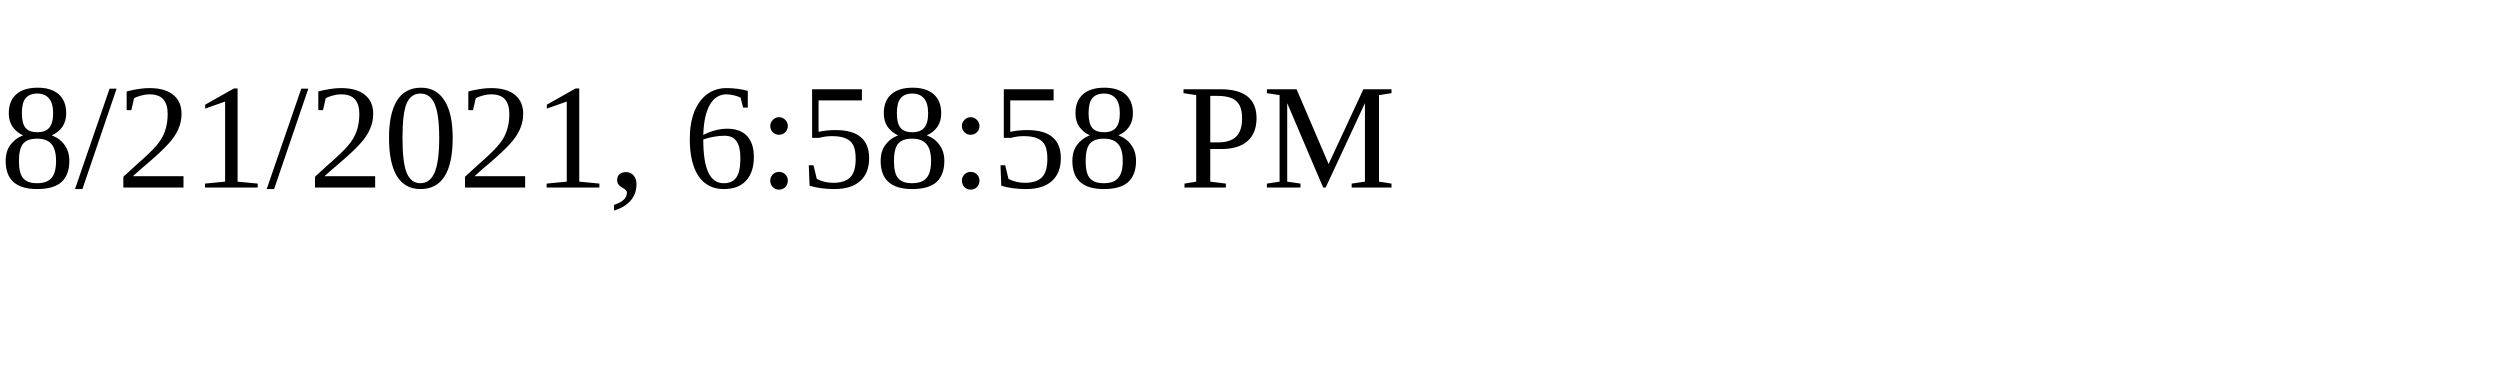
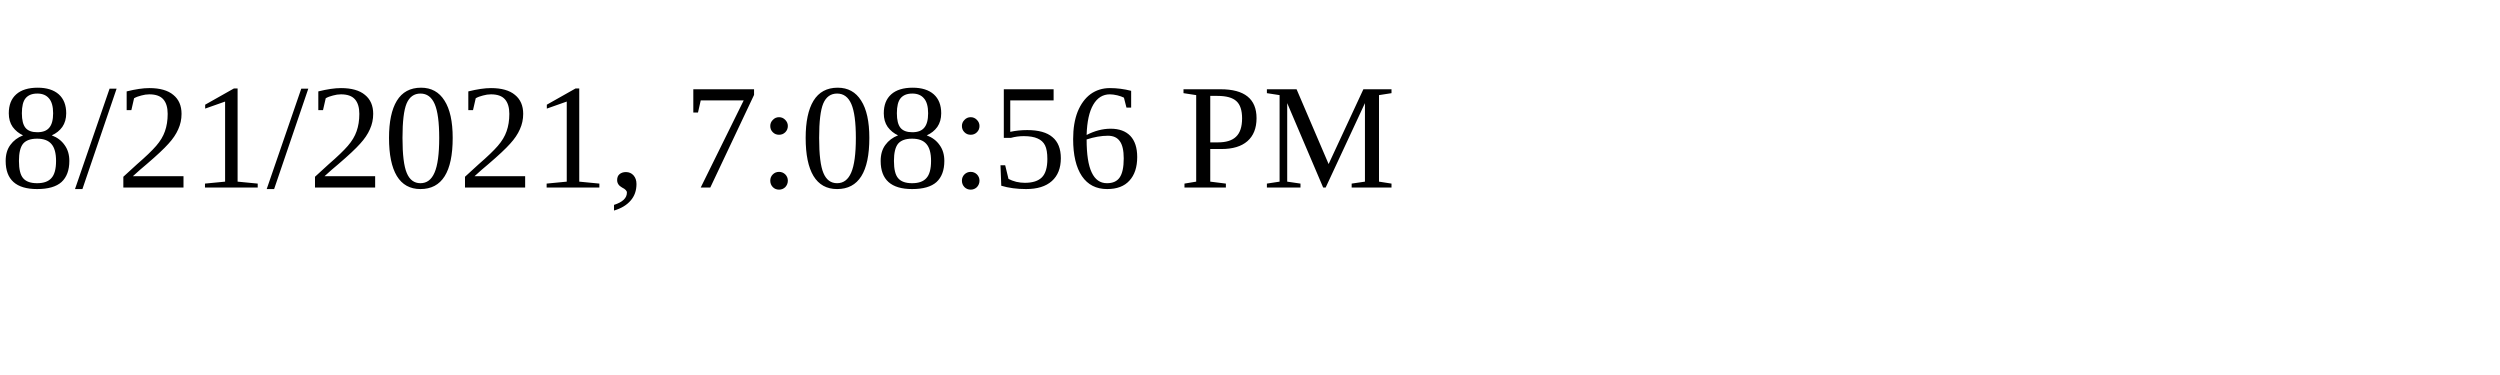
<svg xmlns="http://www.w3.org/2000/svg" height="30" width="200">
-   <text x="0" y="15">8/21/2021, 6:58:58 PM</text>
+   <text x="0" y="15">8/21/2021, 7:08:56 PM</text>
</svg>
